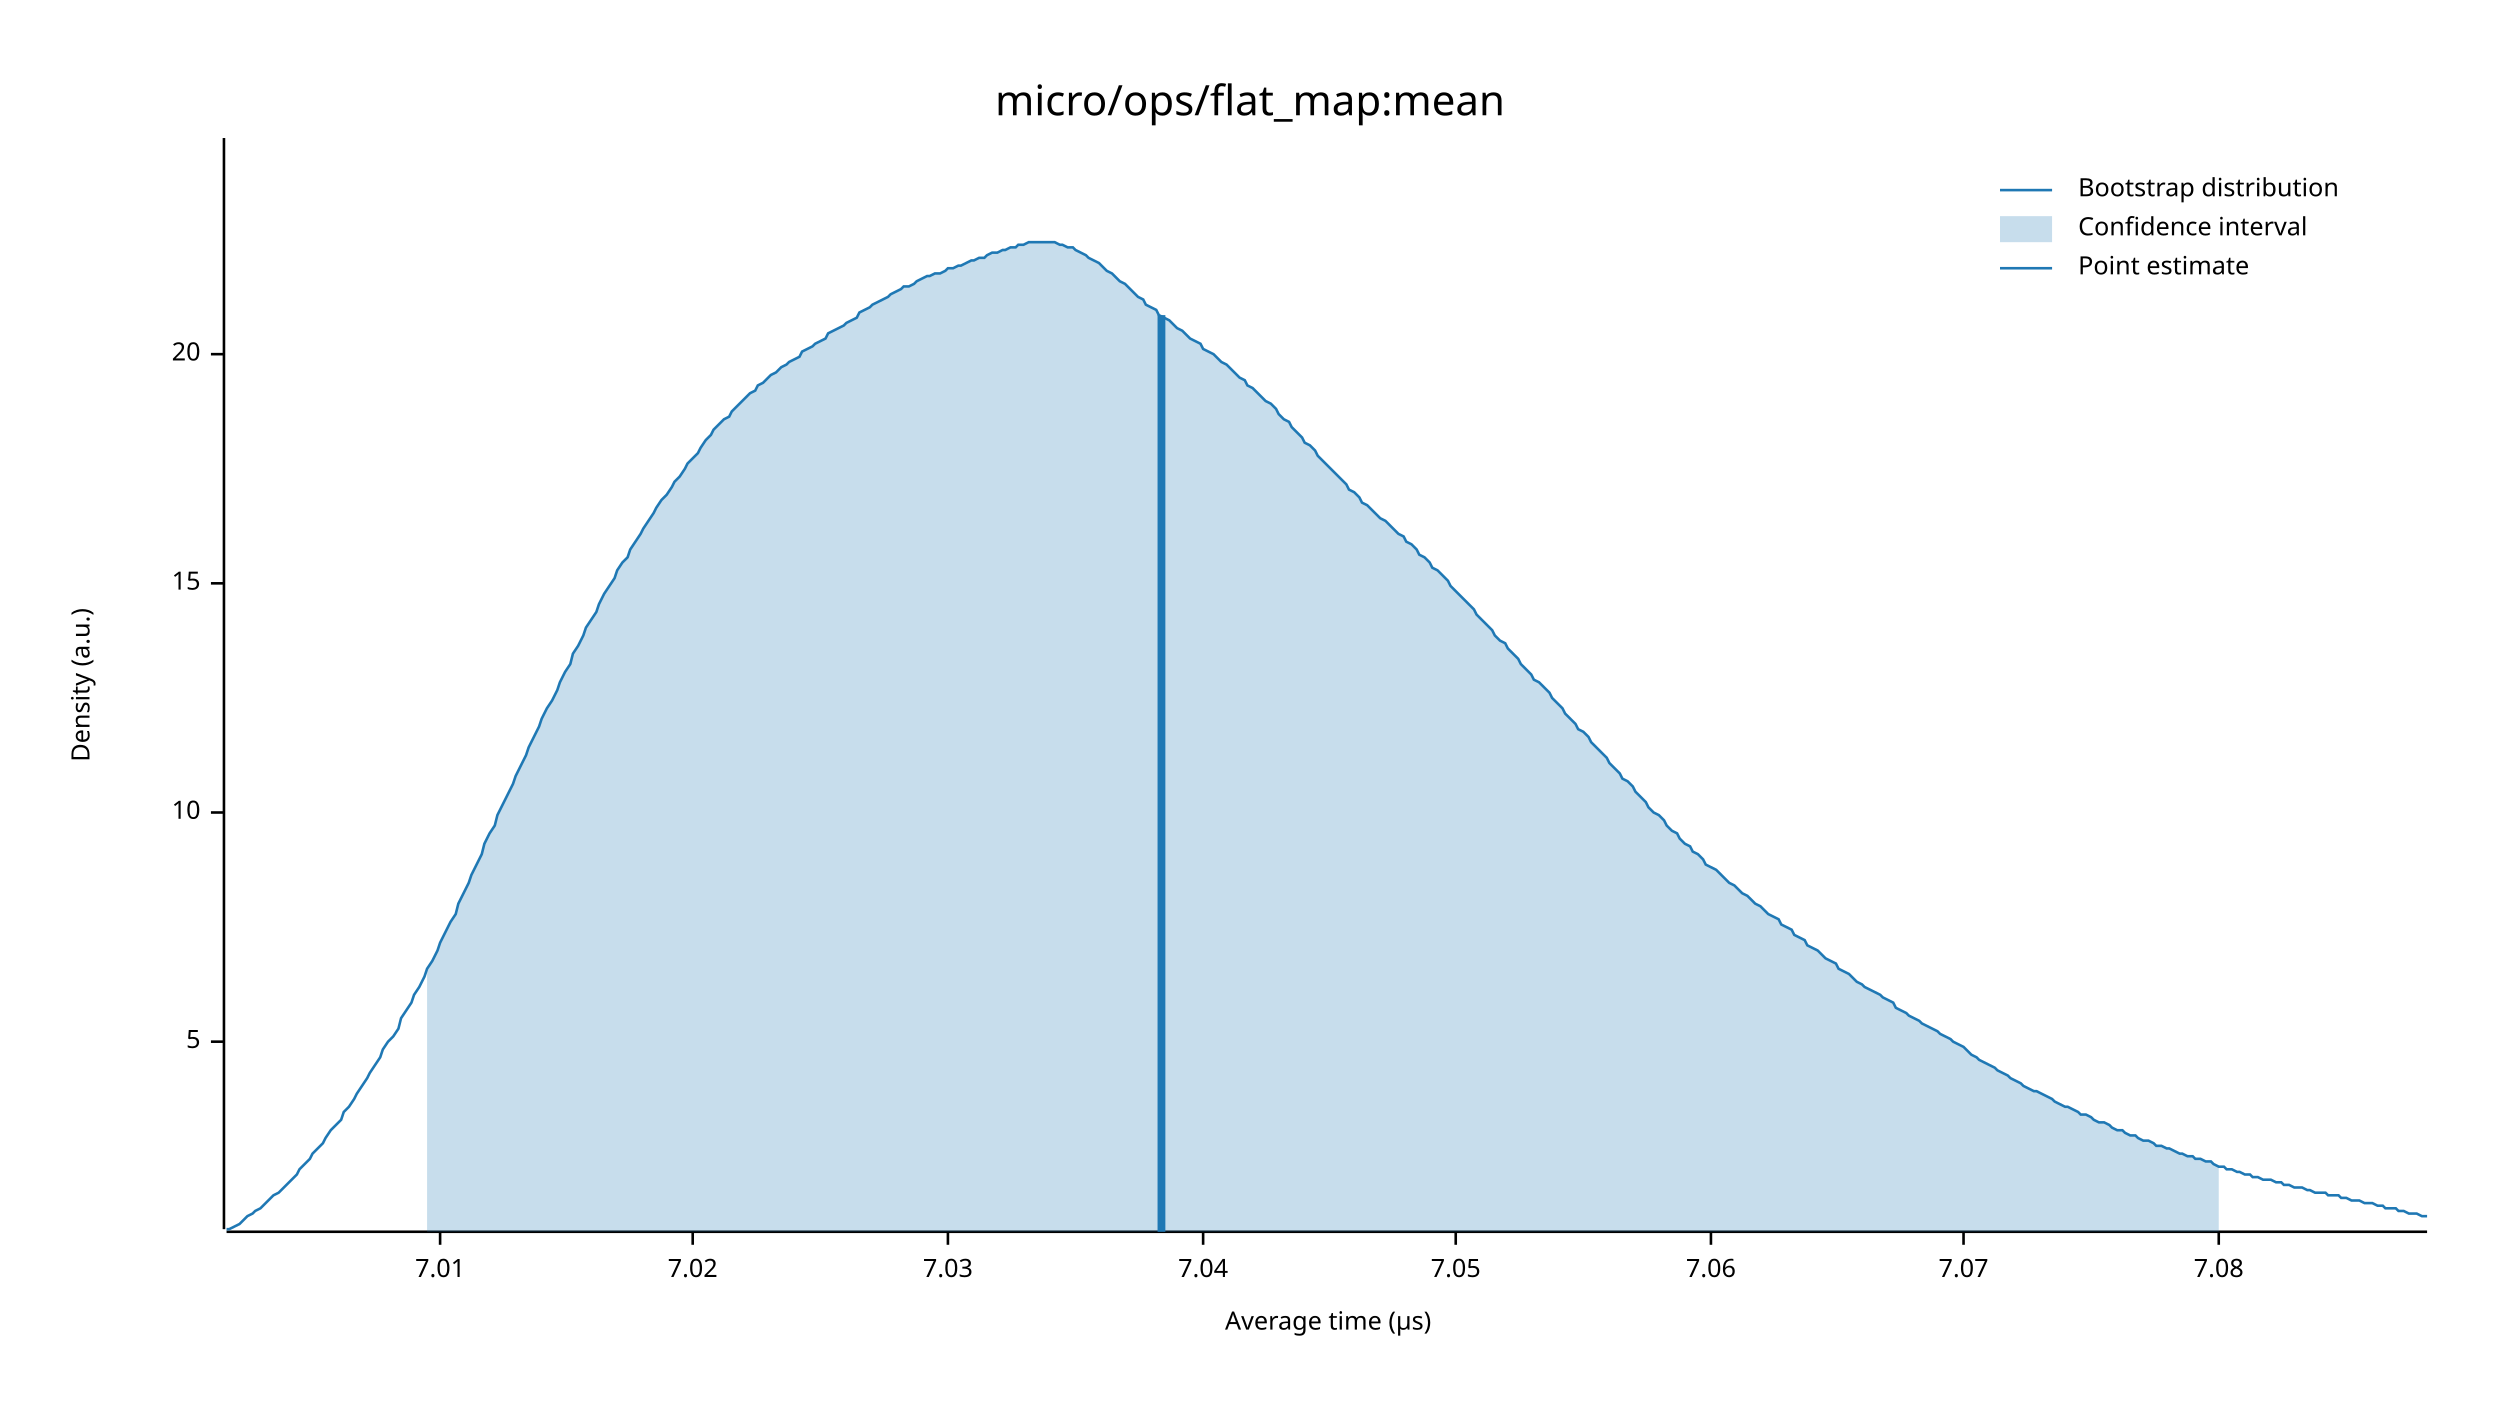
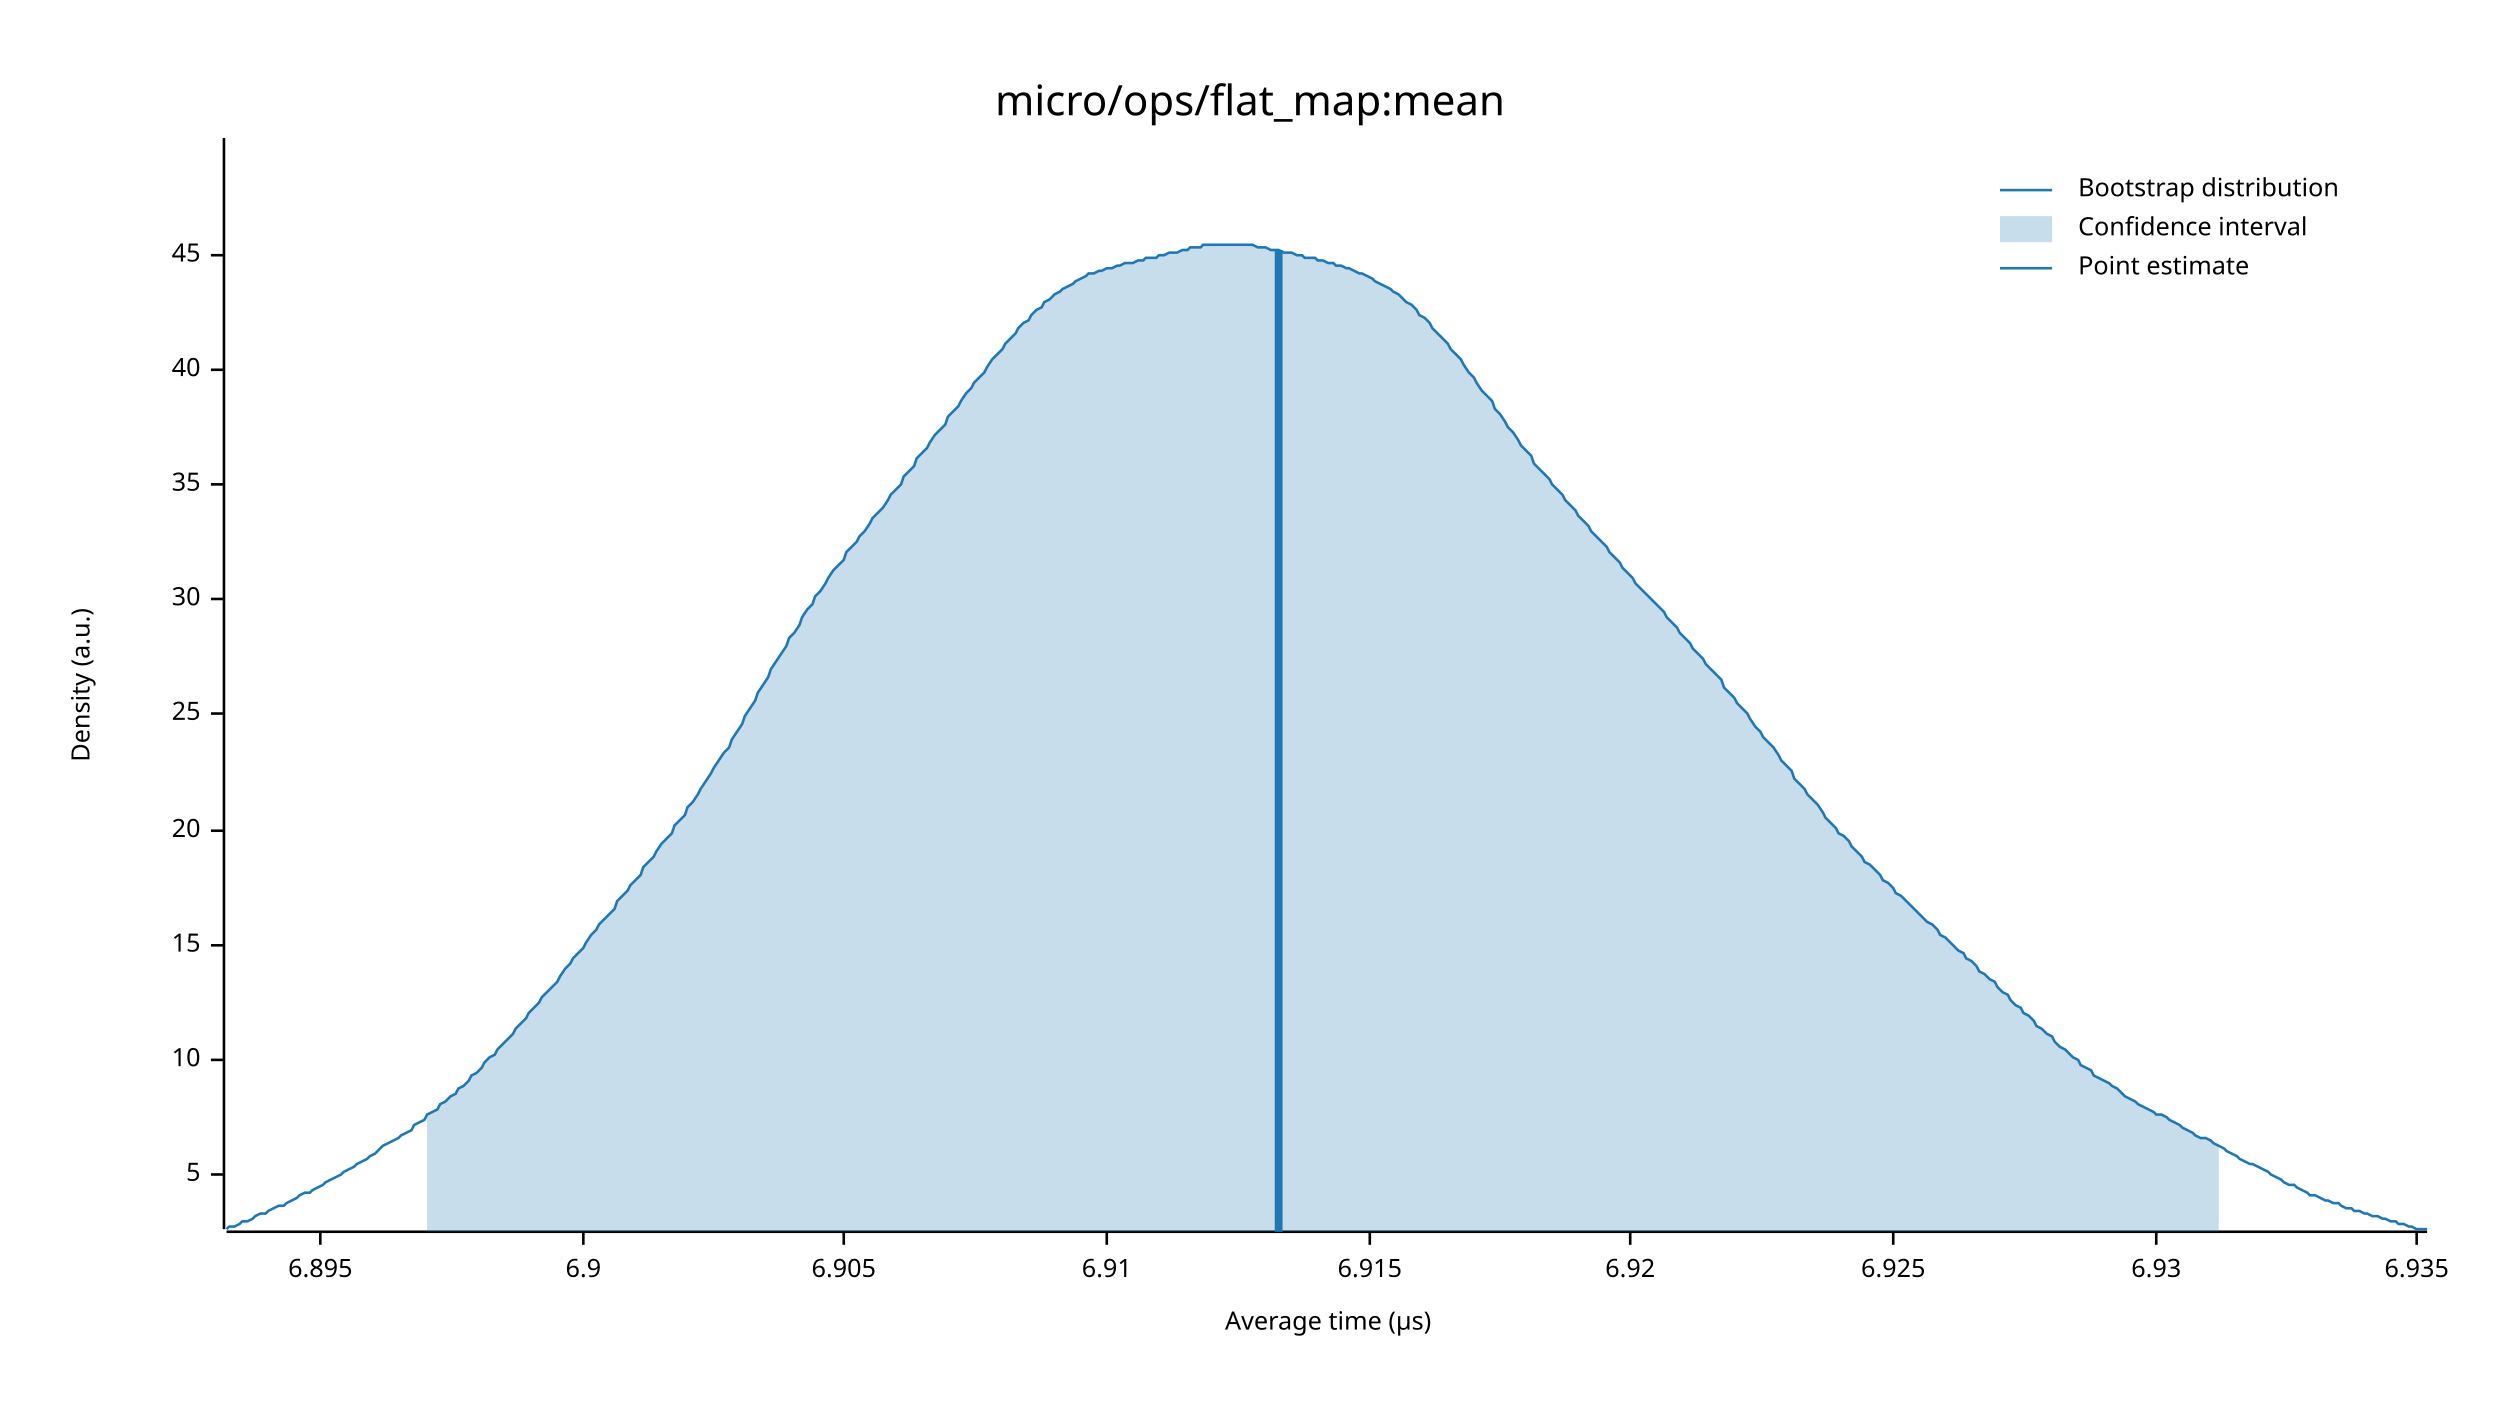
<svg xmlns="http://www.w3.org/2000/svg" width="960" height="540" viewBox="0 0 960 540">
  <text x="480" y="32" dy="0.76em" text-anchor="middle" font-family="sans-serif" font-size="16.129" opacity="1" fill="#000000">
micro/ops/flat_map:mean
</text>
  <text x="27" y="263" dy="0.76em" text-anchor="middle" font-family="sans-serif" font-size="9.677" opacity="1" fill="#000000" transform="rotate(270, 27, 263)">
Density (a.u.)
</text>
  <text x="510" y="513" dy="-0.5ex" text-anchor="middle" font-family="sans-serif" font-size="9.677" opacity="1" fill="#000000">
Average time (µs)
</text>
  <polyline fill="none" opacity="1" stroke="#000000" stroke-width="1" points="86,53 86,472 " />
-   <text x="77" y="400" dy="0.5ex" text-anchor="end" font-family="sans-serif" font-size="9.677" opacity="1" fill="#000000">
+   <text x="77" y="451" dy="0.5ex" text-anchor="end" font-family="sans-serif" font-size="9.677" opacity="1" fill="#000000">
5
</text>
-   <polyline fill="none" opacity="1" stroke="#000000" stroke-width="1" points="81,400 86,400 " />
-   <text x="77" y="312" dy="0.5ex" text-anchor="end" font-family="sans-serif" font-size="9.677" opacity="1" fill="#000000">
+   <polyline fill="none" opacity="1" stroke="#000000" stroke-width="1" points="81,451 86,451 " />
+   <text x="77" y="407" dy="0.5ex" text-anchor="end" font-family="sans-serif" font-size="9.677" opacity="1" fill="#000000">
10
</text>
-   <polyline fill="none" opacity="1" stroke="#000000" stroke-width="1" points="81,312 86,312 " />
-   <text x="77" y="224" dy="0.5ex" text-anchor="end" font-family="sans-serif" font-size="9.677" opacity="1" fill="#000000">
+   <polyline fill="none" opacity="1" stroke="#000000" stroke-width="1" points="81,407 86,407 " />
+   <text x="77" y="363" dy="0.5ex" text-anchor="end" font-family="sans-serif" font-size="9.677" opacity="1" fill="#000000">
15
</text>
-   <polyline fill="none" opacity="1" stroke="#000000" stroke-width="1" points="81,224 86,224 " />
-   <text x="77" y="136" dy="0.5ex" text-anchor="end" font-family="sans-serif" font-size="9.677" opacity="1" fill="#000000">
+   <polyline fill="none" opacity="1" stroke="#000000" stroke-width="1" points="81,363 86,363 " />
+   <text x="77" y="319" dy="0.5ex" text-anchor="end" font-family="sans-serif" font-size="9.677" opacity="1" fill="#000000">
20
</text>
-   <polyline fill="none" opacity="1" stroke="#000000" stroke-width="1" points="81,136 86,136 " />
+   <polyline fill="none" opacity="1" stroke="#000000" stroke-width="1" points="81,319 86,319 " />
+   <text x="77" y="274" dy="0.5ex" text-anchor="end" font-family="sans-serif" font-size="9.677" opacity="1" fill="#000000">
+ 25
+ </text>
+   <polyline fill="none" opacity="1" stroke="#000000" stroke-width="1" points="81,274 86,274 " />
+   <text x="77" y="230" dy="0.5ex" text-anchor="end" font-family="sans-serif" font-size="9.677" opacity="1" fill="#000000">
+ 30
+ </text>
+   <polyline fill="none" opacity="1" stroke="#000000" stroke-width="1" points="81,230 86,230 " />
+   <text x="77" y="186" dy="0.5ex" text-anchor="end" font-family="sans-serif" font-size="9.677" opacity="1" fill="#000000">
+ 35
+ </text>
+   <polyline fill="none" opacity="1" stroke="#000000" stroke-width="1" points="81,186 86,186 " />
+   <text x="77" y="142" dy="0.5ex" text-anchor="end" font-family="sans-serif" font-size="9.677" opacity="1" fill="#000000">
+ 40
+ </text>
+   <polyline fill="none" opacity="1" stroke="#000000" stroke-width="1" points="81,142 86,142 " />
+   <text x="77" y="98" dy="0.5ex" text-anchor="end" font-family="sans-serif" font-size="9.677" opacity="1" fill="#000000">
+ 45
+ </text>
+   <polyline fill="none" opacity="1" stroke="#000000" stroke-width="1" points="81,98 86,98 " />
  <polyline fill="none" opacity="1" stroke="#000000" stroke-width="1" points="87,473 932,473 " />
-   <text x="169" y="483" dy="0.76em" text-anchor="middle" font-family="sans-serif" font-size="9.677" opacity="1" fill="#000000">
- 7.01
+   <text x="123" y="483" dy="0.76em" text-anchor="middle" font-family="sans-serif" font-size="9.677" opacity="1" fill="#000000">
+ 6.895
</text>
-   <polyline fill="none" opacity="1" stroke="#000000" stroke-width="1" points="169,473 169,478 " />
-   <text x="266" y="483" dy="0.76em" text-anchor="middle" font-family="sans-serif" font-size="9.677" opacity="1" fill="#000000">
- 7.02
+   <polyline fill="none" opacity="1" stroke="#000000" stroke-width="1" points="123,473 123,478 " />
+   <text x="224" y="483" dy="0.76em" text-anchor="middle" font-family="sans-serif" font-size="9.677" opacity="1" fill="#000000">
+ 6.9
</text>
-   <polyline fill="none" opacity="1" stroke="#000000" stroke-width="1" points="266,473 266,478 " />
-   <text x="364" y="483" dy="0.76em" text-anchor="middle" font-family="sans-serif" font-size="9.677" opacity="1" fill="#000000">
- 7.03
+   <polyline fill="none" opacity="1" stroke="#000000" stroke-width="1" points="224,473 224,478 " />
+   <text x="324" y="483" dy="0.76em" text-anchor="middle" font-family="sans-serif" font-size="9.677" opacity="1" fill="#000000">
+ 6.905
</text>
-   <polyline fill="none" opacity="1" stroke="#000000" stroke-width="1" points="364,473 364,478 " />
-   <text x="462" y="483" dy="0.76em" text-anchor="middle" font-family="sans-serif" font-size="9.677" opacity="1" fill="#000000">
- 7.04
+   <polyline fill="none" opacity="1" stroke="#000000" stroke-width="1" points="324,473 324,478 " />
+   <text x="425" y="483" dy="0.76em" text-anchor="middle" font-family="sans-serif" font-size="9.677" opacity="1" fill="#000000">
+ 6.91
</text>
-   <polyline fill="none" opacity="1" stroke="#000000" stroke-width="1" points="462,473 462,478 " />
-   <text x="559" y="483" dy="0.76em" text-anchor="middle" font-family="sans-serif" font-size="9.677" opacity="1" fill="#000000">
- 7.05
+   <polyline fill="none" opacity="1" stroke="#000000" stroke-width="1" points="425,473 425,478 " />
+   <text x="526" y="483" dy="0.76em" text-anchor="middle" font-family="sans-serif" font-size="9.677" opacity="1" fill="#000000">
+ 6.915
</text>
-   <polyline fill="none" opacity="1" stroke="#000000" stroke-width="1" points="559,473 559,478 " />
-   <text x="657" y="483" dy="0.76em" text-anchor="middle" font-family="sans-serif" font-size="9.677" opacity="1" fill="#000000">
- 7.06
+   <polyline fill="none" opacity="1" stroke="#000000" stroke-width="1" points="526,473 526,478 " />
+   <text x="626" y="483" dy="0.76em" text-anchor="middle" font-family="sans-serif" font-size="9.677" opacity="1" fill="#000000">
+ 6.92
</text>
-   <polyline fill="none" opacity="1" stroke="#000000" stroke-width="1" points="657,473 657,478 " />
-   <text x="754" y="483" dy="0.76em" text-anchor="middle" font-family="sans-serif" font-size="9.677" opacity="1" fill="#000000">
- 7.07
+   <polyline fill="none" opacity="1" stroke="#000000" stroke-width="1" points="626,473 626,478 " />
+   <text x="727" y="483" dy="0.76em" text-anchor="middle" font-family="sans-serif" font-size="9.677" opacity="1" fill="#000000">
+ 6.925
</text>
-   <polyline fill="none" opacity="1" stroke="#000000" stroke-width="1" points="754,473 754,478 " />
-   <text x="852" y="483" dy="0.76em" text-anchor="middle" font-family="sans-serif" font-size="9.677" opacity="1" fill="#000000">
- 7.08
+   <polyline fill="none" opacity="1" stroke="#000000" stroke-width="1" points="727,473 727,478 " />
+   <text x="828" y="483" dy="0.76em" text-anchor="middle" font-family="sans-serif" font-size="9.677" opacity="1" fill="#000000">
+ 6.93
</text>
-   <polyline fill="none" opacity="1" stroke="#000000" stroke-width="1" points="852,473 852,478 " />
-   <polyline fill="none" opacity="1" stroke="#1F78B4" stroke-width="1" points="87,472 88,472 90,471 92,470 93,469 95,467 97,466 98,465 100,464 102,462 103,461 105,459 107,458 109,456 110,455 112,453 114,451 115,449 117,447 119,445 120,443 122,441 124,439 125,437 127,434 129,432 131,430 132,427 134,425 136,422 137,420 139,417 141,414 142,412 144,409 146,406 147,403 149,400 151,398 153,395 154,391 156,388 158,385 159,382 161,379 163,375 164,372 166,369 168,365 169,362 171,358 173,354 175,351 176,347 178,343 180,339 181,336 183,332 185,328 186,324 188,320 190,317 191,313 193,309 195,305 197,301 198,298 200,294 202,290 203,287 205,283 207,279 208,276 210,272 212,269 214,265 215,262 217,258 219,255 220,251 222,248 224,244 225,241 227,238 229,235 230,232 232,228 234,225 236,222 237,219 239,216 241,214 242,211 244,208 246,205 247,203 249,200 251,197 252,195 254,192 256,190 258,187 259,185 261,183 263,180 264,178 266,176 268,174 269,172 271,169 273,167 274,165 276,163 278,161 280,160 281,158 283,156 285,154 286,153 288,151 290,150 291,148 293,147 295,145 296,144 298,143 300,141 302,140 303,139 305,138 307,137 308,135 310,134 312,133 313,132 315,131 317,130 318,128 320,127 322,126 324,125 325,124 327,123 329,122 330,120 332,119 334,118 335,117 337,116 339,115 341,114 342,113 344,112 346,111 347,110 349,110 351,109 352,108 354,107 356,106 357,106 359,105 361,105 363,104 364,103 366,103 368,102 369,102 371,101 373,100 374,100 376,99 378,99 379,98 381,97 383,97 385,96 386,96 388,95 390,95 391,94 393,94 395,93 396,93 398,93 400,93 401,93 403,93 405,93 407,94 408,94 410,95 412,95 413,96 415,97 417,98 418,99 420,100 422,101 423,102 425,104 427,105 429,107 430,108 432,109 434,111 435,112 437,114 439,115 440,117 442,118 444,119 445,121 447,122 449,123 451,125 452,126 454,127 456,129 457,130 459,131 461,132 462,134 464,135 466,136 468,138 469,139 471,140 473,142 474,143 476,145 478,146 479,148 481,149 483,151 484,152 486,154 488,155 490,157 491,159 493,161 495,162 496,164 498,166 500,168 501,170 503,171 505,173 506,175 508,177 510,179 512,181 513,182 515,184 517,186 518,188 520,189 522,191 523,193 525,194 527,196 528,197 530,199 532,200 534,202 535,203 537,205 539,206 540,208 542,209 544,211 545,213 547,214 549,216 550,218 552,219 554,221 556,223 557,225 559,227 561,229 562,230 564,232 566,234 567,236 569,238 571,240 573,242 574,244 576,246 578,247 579,249 581,251 583,253 584,255 586,257 588,259 589,261 591,262 593,264 595,266 596,268 598,270 600,272 601,274 603,276 605,278 606,280 608,281 610,283 611,285 613,287 615,289 617,291 618,293 620,295 622,297 623,299 625,300 627,302 628,304 630,306 632,308 633,310 635,312 637,313 639,315 640,317 642,319 644,320 645,322 647,324 649,325 650,327 652,328 654,330 655,332 657,333 659,334 661,336 662,337 664,339 666,340 667,341 669,343 671,344 672,345 674,347 676,348 677,349 679,351 681,352 683,353 684,355 686,356 688,357 689,359 691,360 693,361 694,363 696,364 698,365 700,367 701,368 703,369 705,370 706,372 708,373 710,374 711,375 713,377 715,378 716,379 718,380 720,381 722,382 723,383 725,384 727,385 728,387 730,388 732,389 733,390 735,391 737,392 738,393 740,394 742,395 744,396 745,397 747,398 749,399 750,400 752,401 754,402 755,403 757,405 759,406 760,407 762,408 764,409 766,410 767,411 769,412 771,413 772,414 774,415 776,416 777,417 779,418 781,419 782,419 784,420 786,421 788,422 789,423 791,424 793,425 794,425 796,426 798,427 799,428 801,428 803,429 804,430 806,431 808,431 810,432 811,433 813,434 815,434 816,435 818,436 820,436 821,437 823,438 825,438 827,439 828,440 830,440 832,441 833,441 835,442 837,443 838,443 840,444 842,444 843,445 845,445 847,446 849,446 850,447 852,448 854,448 855,449 857,449 859,450 860,450 862,451 864,451 865,452 867,452 869,453 871,453 872,453 874,454 876,454 877,455 879,455 881,456 882,456 884,456 886,457 887,457 889,458 891,458 893,458 894,459 896,459 898,459 899,460 901,460 903,461 904,461 906,461 908,462 909,462 911,462 913,463 915,463 916,464 918,464 920,464 921,465 923,465 925,466 926,466 928,466 930,467 932,467 " />
-   <polygon opacity="0.25" fill="#1F78B4" points="164,372 166,369 168,365 169,362 171,358 173,354 175,351 176,347 178,343 180,339 181,336 183,332 185,328 186,324 188,320 190,317 191,313 193,309 195,305 197,301 198,298 200,294 202,290 203,287 205,283 207,279 208,276 210,272 212,269 214,265 215,262 217,258 219,255 220,251 222,248 224,244 225,241 227,238 229,235 230,232 232,228 234,225 236,222 237,219 239,216 241,214 242,211 244,208 246,205 247,203 249,200 251,197 252,195 254,192 256,190 258,187 259,185 261,183 263,180 264,178 266,176 268,174 269,172 271,169 273,167 274,165 276,163 278,161 280,160 281,158 283,156 285,154 286,153 288,151 290,150 291,148 293,147 295,145 296,144 298,143 300,141 302,140 303,139 305,138 307,137 308,135 310,134 312,133 313,132 315,131 317,130 318,128 320,127 322,126 324,125 325,124 327,123 329,122 330,120 332,119 334,118 335,117 337,116 339,115 341,114 342,113 344,112 346,111 347,110 349,110 351,109 352,108 354,107 356,106 357,106 359,105 361,105 363,104 364,103 366,103 368,102 369,102 371,101 373,100 374,100 376,99 378,99 379,98 381,97 383,97 385,96 386,96 388,95 390,95 391,94 393,94 395,93 396,93 398,93 400,93 401,93 403,93 405,93 407,94 408,94 410,95 412,95 413,96 415,97 417,98 418,99 420,100 422,101 423,102 425,104 427,105 429,107 430,108 432,109 434,111 435,112 437,114 439,115 440,117 442,118 444,119 445,121 447,122 449,123 451,125 452,126 454,127 456,129 457,130 459,131 461,132 462,134 464,135 466,136 468,138 469,139 471,140 473,142 474,143 476,145 478,146 479,148 481,149 483,151 484,152 486,154 488,155 490,157 491,159 493,161 495,162 496,164 498,166 500,168 501,170 503,171 505,173 506,175 508,177 510,179 512,181 513,182 515,184 517,186 518,188 520,189 522,191 523,193 525,194 527,196 528,197 530,199 532,200 534,202 535,203 537,205 539,206 540,208 542,209 544,211 545,213 547,214 549,216 550,218 552,219 554,221 556,223 557,225 559,227 561,229 562,230 564,232 566,234 567,236 569,238 571,240 573,242 574,244 576,246 578,247 579,249 581,251 583,253 584,255 586,257 588,259 589,261 591,262 593,264 595,266 596,268 598,270 600,272 601,274 603,276 605,278 606,280 608,281 610,283 611,285 613,287 615,289 617,291 618,293 620,295 622,297 623,299 625,300 627,302 628,304 630,306 632,308 633,310 635,312 637,313 639,315 640,317 642,319 644,320 645,322 647,324 649,325 650,327 652,328 654,330 655,332 657,333 659,334 661,336 662,337 664,339 666,340 667,341 669,343 671,344 672,345 674,347 676,348 677,349 679,351 681,352 683,353 684,355 686,356 688,357 689,359 691,360 693,361 694,363 696,364 698,365 700,367 701,368 703,369 705,370 706,372 708,373 710,374 711,375 713,377 715,378 716,379 718,380 720,381 722,382 723,383 725,384 727,385 728,387 730,388 732,389 733,390 735,391 737,392 738,393 740,394 742,395 744,396 745,397 747,398 749,399 750,400 752,401 754,402 755,403 757,405 759,406 760,407 762,408 764,409 766,410 767,411 769,412 771,413 772,414 774,415 776,416 777,417 779,418 781,419 782,419 784,420 786,421 788,422 789,423 791,424 793,425 794,425 796,426 798,427 799,428 801,428 803,429 804,430 806,431 808,431 810,432 811,433 813,434 815,434 816,435 818,436 820,436 821,437 823,438 825,438 827,439 828,440 830,440 832,441 833,441 835,442 837,443 838,443 840,444 842,444 843,445 845,445 847,446 849,446 850,447 852,448 852,473 164,473 " />
-   <polyline fill="none" opacity="1" stroke="#1F78B4" stroke-width="3" points="446,473 446,121 " />
+   <polyline fill="none" opacity="1" stroke="#000000" stroke-width="1" points="828,473 828,478 " />
+   <text x="928" y="483" dy="0.76em" text-anchor="middle" font-family="sans-serif" font-size="9.677" opacity="1" fill="#000000">
+ 6.935
+ </text>
+   <polyline fill="none" opacity="1" stroke="#000000" stroke-width="1" points="928,473 928,478 " />
+   <polyline fill="none" opacity="1" stroke="#1F78B4" stroke-width="1" points="87,472 88,471 90,471 92,470 93,469 95,469 97,468 98,467 100,466 102,466 103,465 105,464 107,463 109,463 110,462 112,461 114,460 115,459 117,458 119,458 120,457 122,456 124,455 125,454 127,453 129,452 131,451 132,450 134,449 136,448 137,447 139,446 141,445 142,444 144,443 146,441 147,440 149,439 151,438 153,437 154,436 156,435 158,434 159,432 161,431 163,430 164,428 166,427 168,426 169,424 171,423 173,421 175,420 176,418 178,417 180,415 181,413 183,412 185,410 186,408 188,406 190,405 191,403 193,401 195,399 197,397 198,395 200,393 202,391 203,389 205,387 207,385 208,383 210,381 212,379 214,377 215,375 217,372 219,370 220,368 222,366 224,364 225,362 227,359 229,357 230,355 232,353 234,351 236,349 237,346 239,344 241,342 242,340 244,338 246,336 247,333 249,331 251,329 252,327 254,324 256,322 258,320 259,317 261,315 263,313 264,310 266,308 268,305 269,303 271,300 273,297 274,295 276,292 278,289 280,287 281,284 283,281 285,278 286,275 288,272 290,269 291,266 293,263 295,260 296,257 298,254 300,251 302,248 303,245 305,243 307,240 308,237 310,234 312,232 313,229 315,227 317,224 318,222 320,219 322,217 324,215 325,212 327,210 329,208 330,206 332,204 334,201 335,199 337,197 339,195 341,192 342,190 344,188 346,186 347,183 349,181 351,179 352,176 354,174 356,172 357,170 359,167 361,165 363,163 364,160 366,158 368,156 369,154 371,151 373,149 374,147 376,145 378,143 379,141 381,138 383,136 385,134 386,132 388,130 390,128 391,126 393,124 395,123 396,121 398,119 400,118 401,116 403,115 405,113 407,112 408,111 410,110 412,109 413,108 415,107 417,106 418,105 420,105 422,104 423,104 425,103 427,103 429,102 430,102 432,101 434,101 435,101 437,100 439,100 440,99 442,99 444,99 445,98 447,98 449,97 451,97 452,97 454,96 456,96 457,95 459,95 461,95 462,94 464,94 466,94 468,94 469,94 471,94 473,94 474,94 476,94 478,94 479,94 481,94 483,95 484,95 486,95 488,96 490,96 491,96 493,97 495,97 496,97 498,98 500,98 501,99 503,99 505,99 506,100 508,100 510,101 512,101 513,102 515,102 517,103 518,103 520,104 522,105 523,105 525,106 527,107 528,108 530,109 532,110 534,111 535,112 537,113 539,115 540,116 542,117 544,119 545,121 547,122 549,124 550,126 552,128 554,130 556,132 557,134 559,136 561,138 562,140 564,143 566,145 567,147 569,150 571,152 573,154 574,157 576,159 578,162 579,164 581,166 583,169 584,171 586,173 588,175 589,178 591,180 593,182 595,184 596,186 598,188 600,190 601,192 603,194 605,196 606,198 608,200 610,202 611,204 613,206 615,208 617,210 618,212 620,214 622,216 623,218 625,220 627,222 628,224 630,226 632,228 633,229 635,231 637,233 639,235 640,237 642,239 644,241 645,243 647,245 649,247 650,249 652,251 654,253 655,255 657,257 659,259 661,261 662,264 664,266 666,268 667,270 669,272 671,274 672,276 674,279 676,281 677,283 679,285 681,287 683,290 684,292 686,294 688,296 689,299 691,301 693,303 694,305 696,307 698,309 700,312 701,314 703,316 705,318 706,320 708,321 710,323 711,325 713,327 715,329 716,331 718,332 720,334 722,336 723,338 725,339 727,341 728,343 730,344 732,346 733,347 735,349 737,351 738,352 740,354 742,355 744,357 745,359 747,360 749,362 750,363 752,365 754,366 755,368 757,369 759,371 760,373 762,374 764,376 766,377 767,379 769,381 771,382 772,384 774,386 776,387 777,389 779,390 781,392 782,394 784,395 786,397 788,398 789,400 791,402 793,403 794,404 796,406 798,407 799,409 801,410 803,411 804,413 806,414 808,415 810,416 811,417 813,418 815,420 816,421 818,422 820,423 821,424 823,425 825,426 827,427 828,428 830,428 832,429 833,430 835,431 837,432 838,433 840,434 842,435 843,436 845,437 847,437 849,438 850,439 852,440 854,441 855,442 857,443 859,444 860,445 862,446 864,447 865,447 867,448 869,449 871,450 872,451 874,452 876,453 877,454 879,455 881,455 882,456 884,457 886,458 887,459 889,459 891,460 893,461 894,461 896,462 898,462 899,463 901,464 903,464 904,465 906,465 908,466 909,466 911,467 913,467 915,468 916,468 918,469 920,469 921,470 923,470 925,471 926,471 928,472 930,472 932,472 " />
+   <polygon opacity="0.25" fill="#1F78B4" points="164,428 166,427 168,426 169,424 171,423 173,421 175,420 176,418 178,417 180,415 181,413 183,412 185,410 186,408 188,406 190,405 191,403 193,401 195,399 197,397 198,395 200,393 202,391 203,389 205,387 207,385 208,383 210,381 212,379 214,377 215,375 217,372 219,370 220,368 222,366 224,364 225,362 227,359 229,357 230,355 232,353 234,351 236,349 237,346 239,344 241,342 242,340 244,338 246,336 247,333 249,331 251,329 252,327 254,324 256,322 258,320 259,317 261,315 263,313 264,310 266,308 268,305 269,303 271,300 273,297 274,295 276,292 278,289 280,287 281,284 283,281 285,278 286,275 288,272 290,269 291,266 293,263 295,260 296,257 298,254 300,251 302,248 303,245 305,243 307,240 308,237 310,234 312,232 313,229 315,227 317,224 318,222 320,219 322,217 324,215 325,212 327,210 329,208 330,206 332,204 334,201 335,199 337,197 339,195 341,192 342,190 344,188 346,186 347,183 349,181 351,179 352,176 354,174 356,172 357,170 359,167 361,165 363,163 364,160 366,158 368,156 369,154 371,151 373,149 374,147 376,145 378,143 379,141 381,138 383,136 385,134 386,132 388,130 390,128 391,126 393,124 395,123 396,121 398,119 400,118 401,116 403,115 405,113 407,112 408,111 410,110 412,109 413,108 415,107 417,106 418,105 420,105 422,104 423,104 425,103 427,103 429,102 430,102 432,101 434,101 435,101 437,100 439,100 440,99 442,99 444,99 445,98 447,98 449,97 451,97 452,97 454,96 456,96 457,95 459,95 461,95 462,94 464,94 466,94 468,94 469,94 471,94 473,94 474,94 476,94 478,94 479,94 481,94 483,95 484,95 486,95 488,96 490,96 491,96 493,97 495,97 496,97 498,98 500,98 501,99 503,99 505,99 506,100 508,100 510,101 512,101 513,102 515,102 517,103 518,103 520,104 522,105 523,105 525,106 527,107 528,108 530,109 532,110 534,111 535,112 537,113 539,115 540,116 542,117 544,119 545,121 547,122 549,124 550,126 552,128 554,130 556,132 557,134 559,136 561,138 562,140 564,143 566,145 567,147 569,150 571,152 573,154 574,157 576,159 578,162 579,164 581,166 583,169 584,171 586,173 588,175 589,178 591,180 593,182 595,184 596,186 598,188 600,190 601,192 603,194 605,196 606,198 608,200 610,202 611,204 613,206 615,208 617,210 618,212 620,214 622,216 623,218 625,220 627,222 628,224 630,226 632,228 633,229 635,231 637,233 639,235 640,237 642,239 644,241 645,243 647,245 649,247 650,249 652,251 654,253 655,255 657,257 659,259 661,261 662,264 664,266 666,268 667,270 669,272 671,274 672,276 674,279 676,281 677,283 679,285 681,287 683,290 684,292 686,294 688,296 689,299 691,301 693,303 694,305 696,307 698,309 700,312 701,314 703,316 705,318 706,320 708,321 710,323 711,325 713,327 715,329 716,331 718,332 720,334 722,336 723,338 725,339 727,341 728,343 730,344 732,346 733,347 735,349 737,351 738,352 740,354 742,355 744,357 745,359 747,360 749,362 750,363 752,365 754,366 755,368 757,369 759,371 760,373 762,374 764,376 766,377 767,379 769,381 771,382 772,384 774,386 776,387 777,389 779,390 781,392 782,394 784,395 786,397 788,398 789,400 791,402 793,403 794,404 796,406 798,407 799,409 801,410 803,411 804,413 806,414 808,415 810,416 811,417 813,418 815,420 816,421 818,422 820,423 821,424 823,425 825,426 827,427 828,428 830,428 832,429 833,430 835,431 837,432 838,433 840,434 842,435 843,436 845,437 847,437 849,438 850,439 852,440 852,473 164,473 " />
+   <polyline fill="none" opacity="1" stroke="#1F78B4" stroke-width="3" points="491,473 491,96 " />
  <text x="798" y="68" dy="0.76em" text-anchor="start" font-family="sans-serif" font-size="9.677" opacity="1" fill="#000000">
Bootstrap distribution
</text>
  <text x="798" y="83" dy="0.76em" text-anchor="start" font-family="sans-serif" font-size="9.677" opacity="1" fill="#000000">
Confidence interval
</text>
  <text x="798" y="98" dy="0.76em" text-anchor="start" font-family="sans-serif" font-size="9.677" opacity="1" fill="#000000">
Point estimate
</text>
  <polyline fill="none" opacity="1" stroke="#1F78B4" stroke-width="1" points="768,73 788,73 " />
  <rect x="768" y="83" width="20" height="10" opacity="0.25" fill="#1F78B4" stroke="none" />
  <polyline fill="none" opacity="1" stroke="#1F78B4" stroke-width="1" points="768,103 788,103 " />
</svg>
